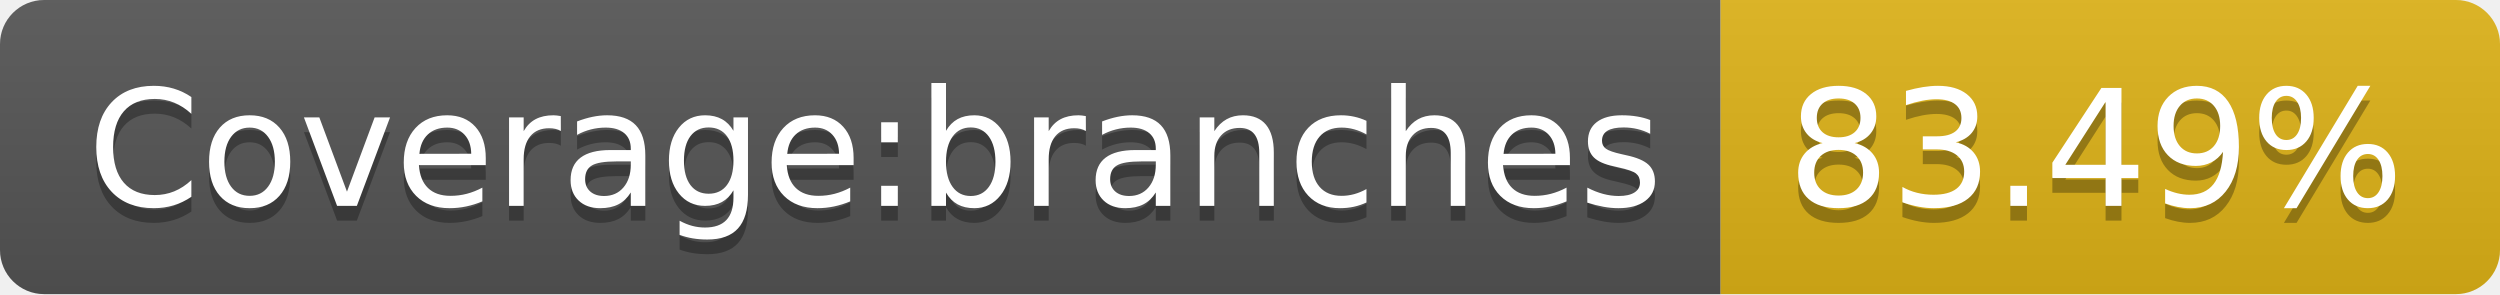
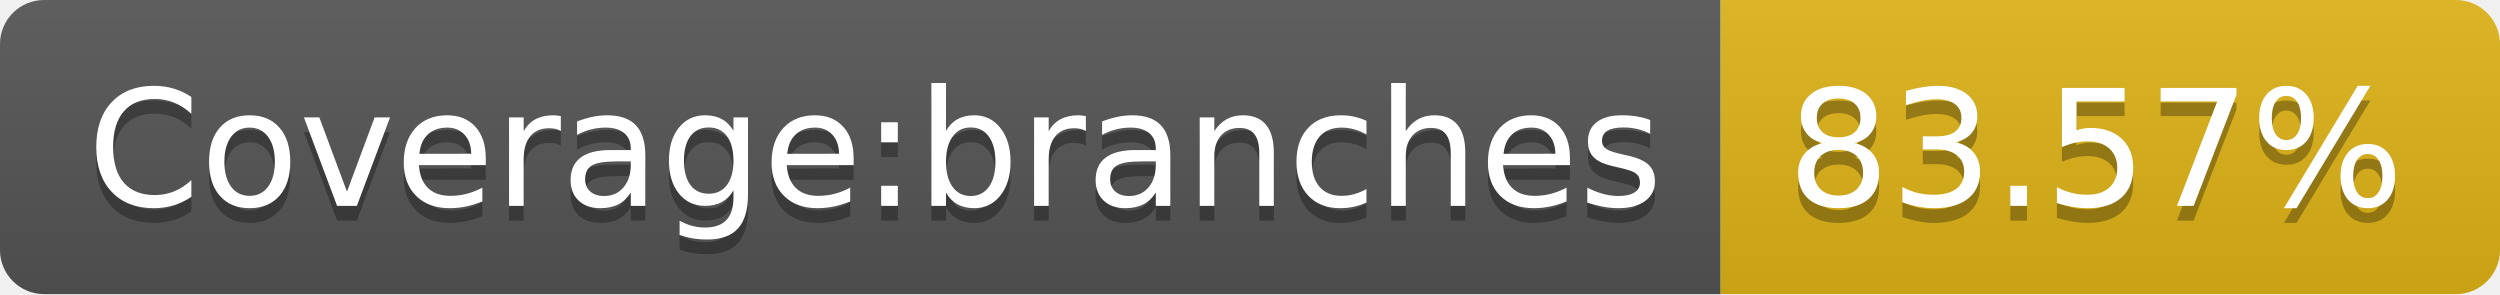
- <svg xmlns="http://www.w3.org/2000/svg" width="170" height="20" role="img" aria-label="Coverage:branches: 83.49%">
+ <svg xmlns="http://www.w3.org/2000/svg" width="170" height="20" role="img" aria-label="Coverage:branches: 83.57%">
  <linearGradient id="s" x2="0" y2="100%">
    <stop offset="0" stop-color="#bbb" stop-opacity=".1" />
    <stop offset="1" stop-opacity=".1" />
  </linearGradient>
  <clipPath id="r">
    <rect width="170" height="20" rx="3" fill="#fff" />
  </clipPath>
  <g clip-path="url(#r)">
    <rect width="117" height="20" fill="#555" />
    <rect x="117" width="53" height="20" fill="#dfb317" />
    <rect width="170" height="20" fill="url(#s)" />
  </g>
  <g fill="#fff" text-anchor="middle" font-family="Verdana,Geneva,DejaVu Sans,sans-serif" text-rendering="geometricPrecision" font-size="110">
    <text aria-hidden="true" x="595" y="150" fill="#010101" fill-opacity=".3" transform="scale(.1)" textLength="1070">Coverage:branches</text>
    <text x="595" y="140" transform="scale(.1)" fill="#fff" textLength="1070">Coverage:branches</text>
-     <text aria-hidden="true" x="1425" y="150" fill="#010101" fill-opacity=".3" transform="scale(.1)" textLength="430">83.49%</text>
-     <text x="1425" y="140" transform="scale(.1)" fill="#fff" textLength="430">83.49%</text>
+     <text aria-hidden="true" x="1425" y="150" fill="#010101" fill-opacity=".3" transform="scale(.1)" textLength="430">83.57%</text>
+     <text x="1425" y="140" transform="scale(.1)" fill="#fff" textLength="430">83.57%</text>
  </g>
</svg>
